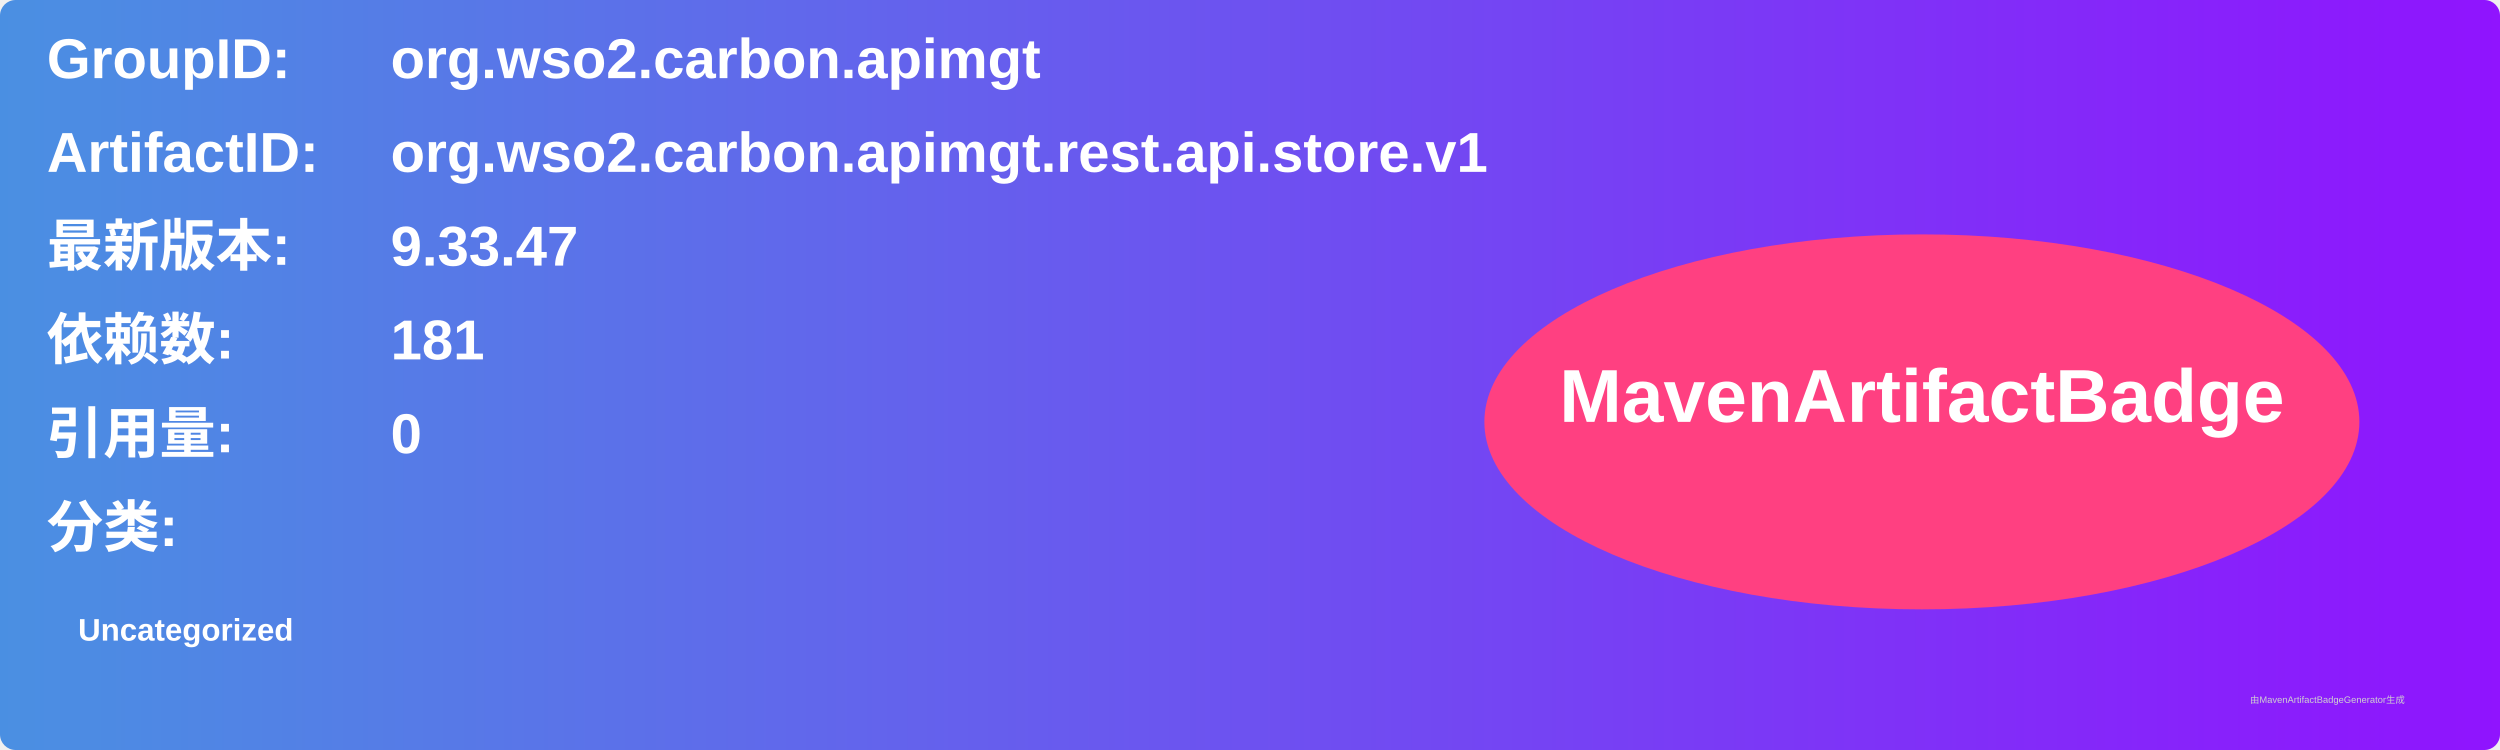
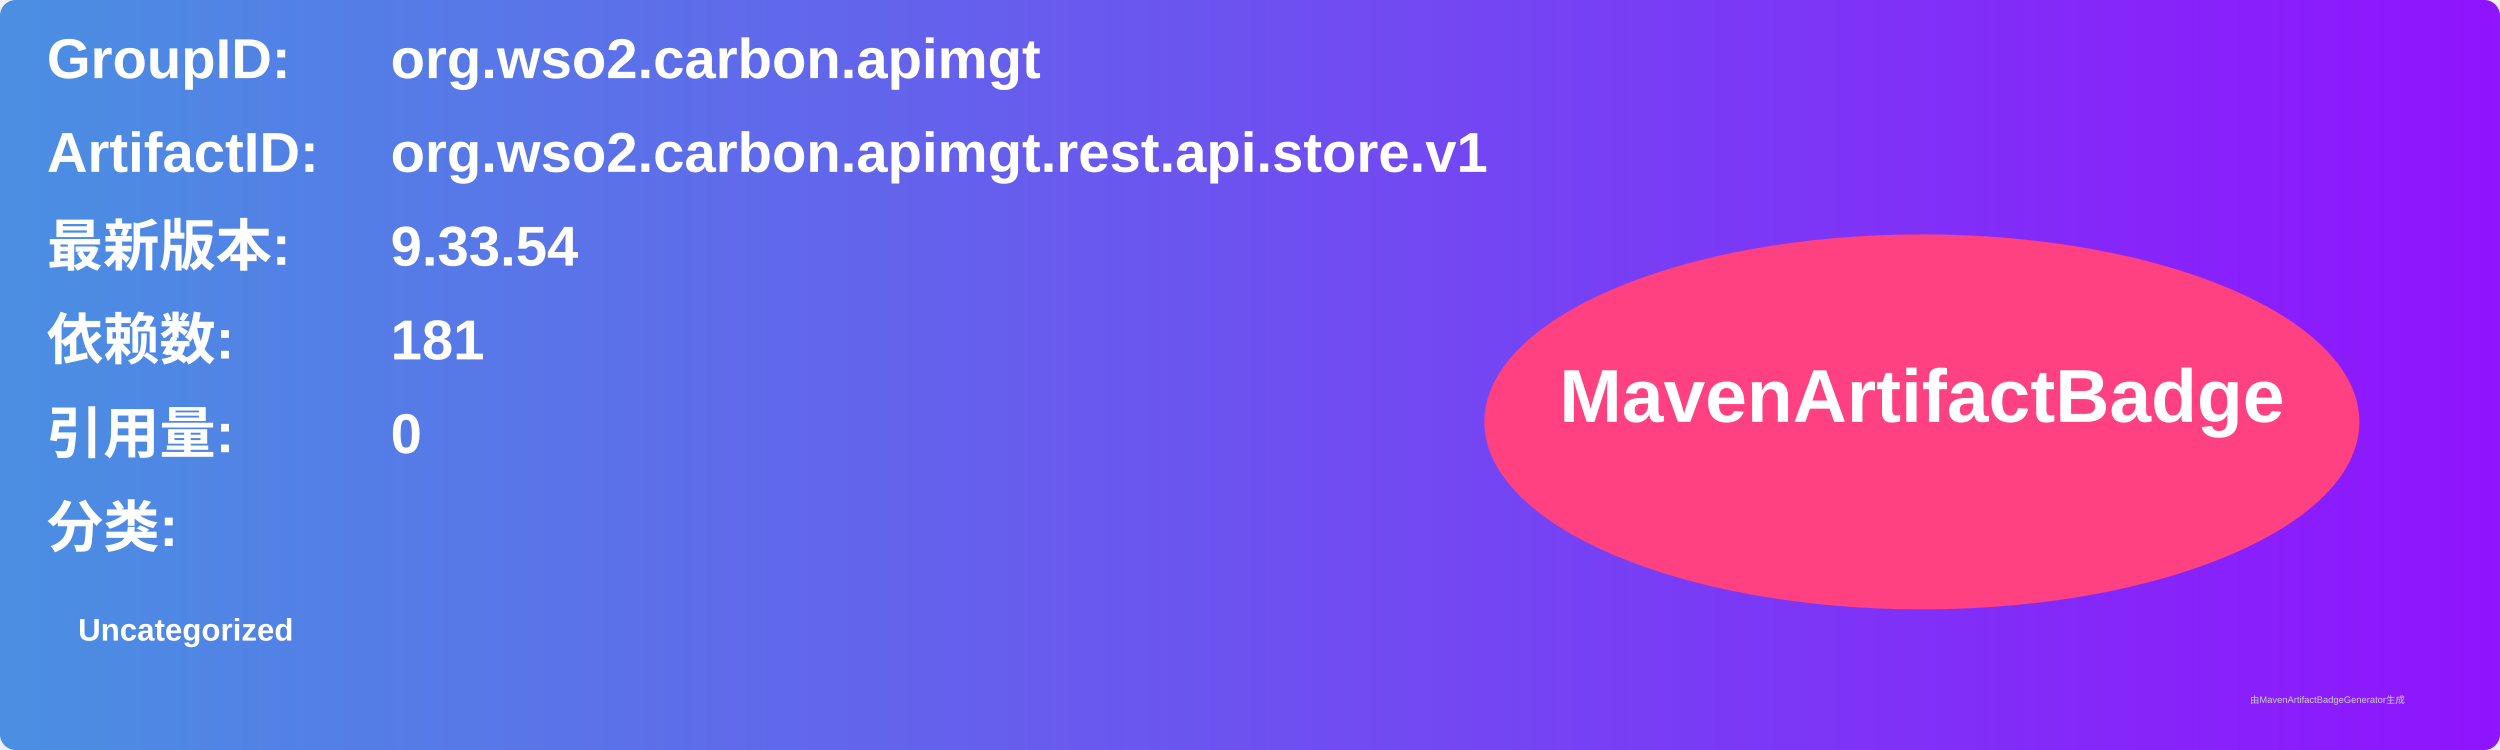
<svg xmlns="http://www.w3.org/2000/svg" width="800" height="240" viewBox="0 0 800 240">
  <linearGradient id="grad" x1="0%" y1="0%" x2="100%" y2="0%">
    <stop offset="0%" stop-color="#4a90e2" />
    <stop offset="100%" stop-color="#9013fe" />
  </linearGradient>
  <rect width="100%" height="100%" rx="5" ry="5" fill="url(#grad)" />
  <g transform="translate(15, 15)">
    <text x="0" y="10" font-family="Arial" font-size="18" fill="white" font-weight="bold" width="260">GroupID:</text>
    <text x="110" y="10" font-family="Arial" font-size="18" fill="white" font-weight="bold" width="460">org.wso2.carbon.apimgt</text>
    <text x="0" y="40" font-family="Arial" font-size="18" fill="white" font-weight="bold" width="260">ArtifactID:</text>
    <text x="110" y="40" font-family="Arial" font-size="18" fill="white" font-weight="bold" width="460">org.wso2.carbon.apimgt.rest.api.store.v1</text>
    <text x="0" y="70" font-family="Arial" font-size="18" fill="white" font-weight="bold">最新版本:</text>
    <text x="110" y="70" font-family="Arial" font-size="18" fill="white" font-weight="bold">
-       <tspan font-weight="bold">9.33.47</tspan>
+       <tspan font-weight="bold">9.33.54</tspan>
    </text>
    <text x="0" y="100" font-family="Arial" font-size="18" fill="white" font-weight="bold">依赖数: </text>
    <text x="110" y="100" font-family="Arial" font-size="18" fill="white">
      <tspan font-weight="bold">181</tspan>
    </text>
    <text x="0" y="130" font-family="Arial" font-size="18" fill="white" font-weight="bold">引用量: </text>
    <text x="110" y="130" font-family="Arial" font-size="18" fill="white">
      <tspan font-weight="bold">0</tspan>
    </text>
    <text x="0" y="160" font-family="Arial" font-size="18" fill="white" font-weight="bold">分类:</text>
    <text x="10" y="190" font-family="Arial" font-size="10" fill="white">
      <tspan font-weight="bold">Uncategorized</tspan>
    </text>
    <ellipse cx="600" cy="120" rx="140" ry="60" fill="#ff4081" />
    <text x="600" y="120" text-anchor="middle" font-family="Arial" font-size="24" fill="white" font-weight="bold">MavenArtifactBadge</text>
  </g>
  <text x="720" y="225" font-family="Arial" font-size="3" fill="#d0d0d0">由MavenArtifactBadgeGenerator生成</text>
</svg>
